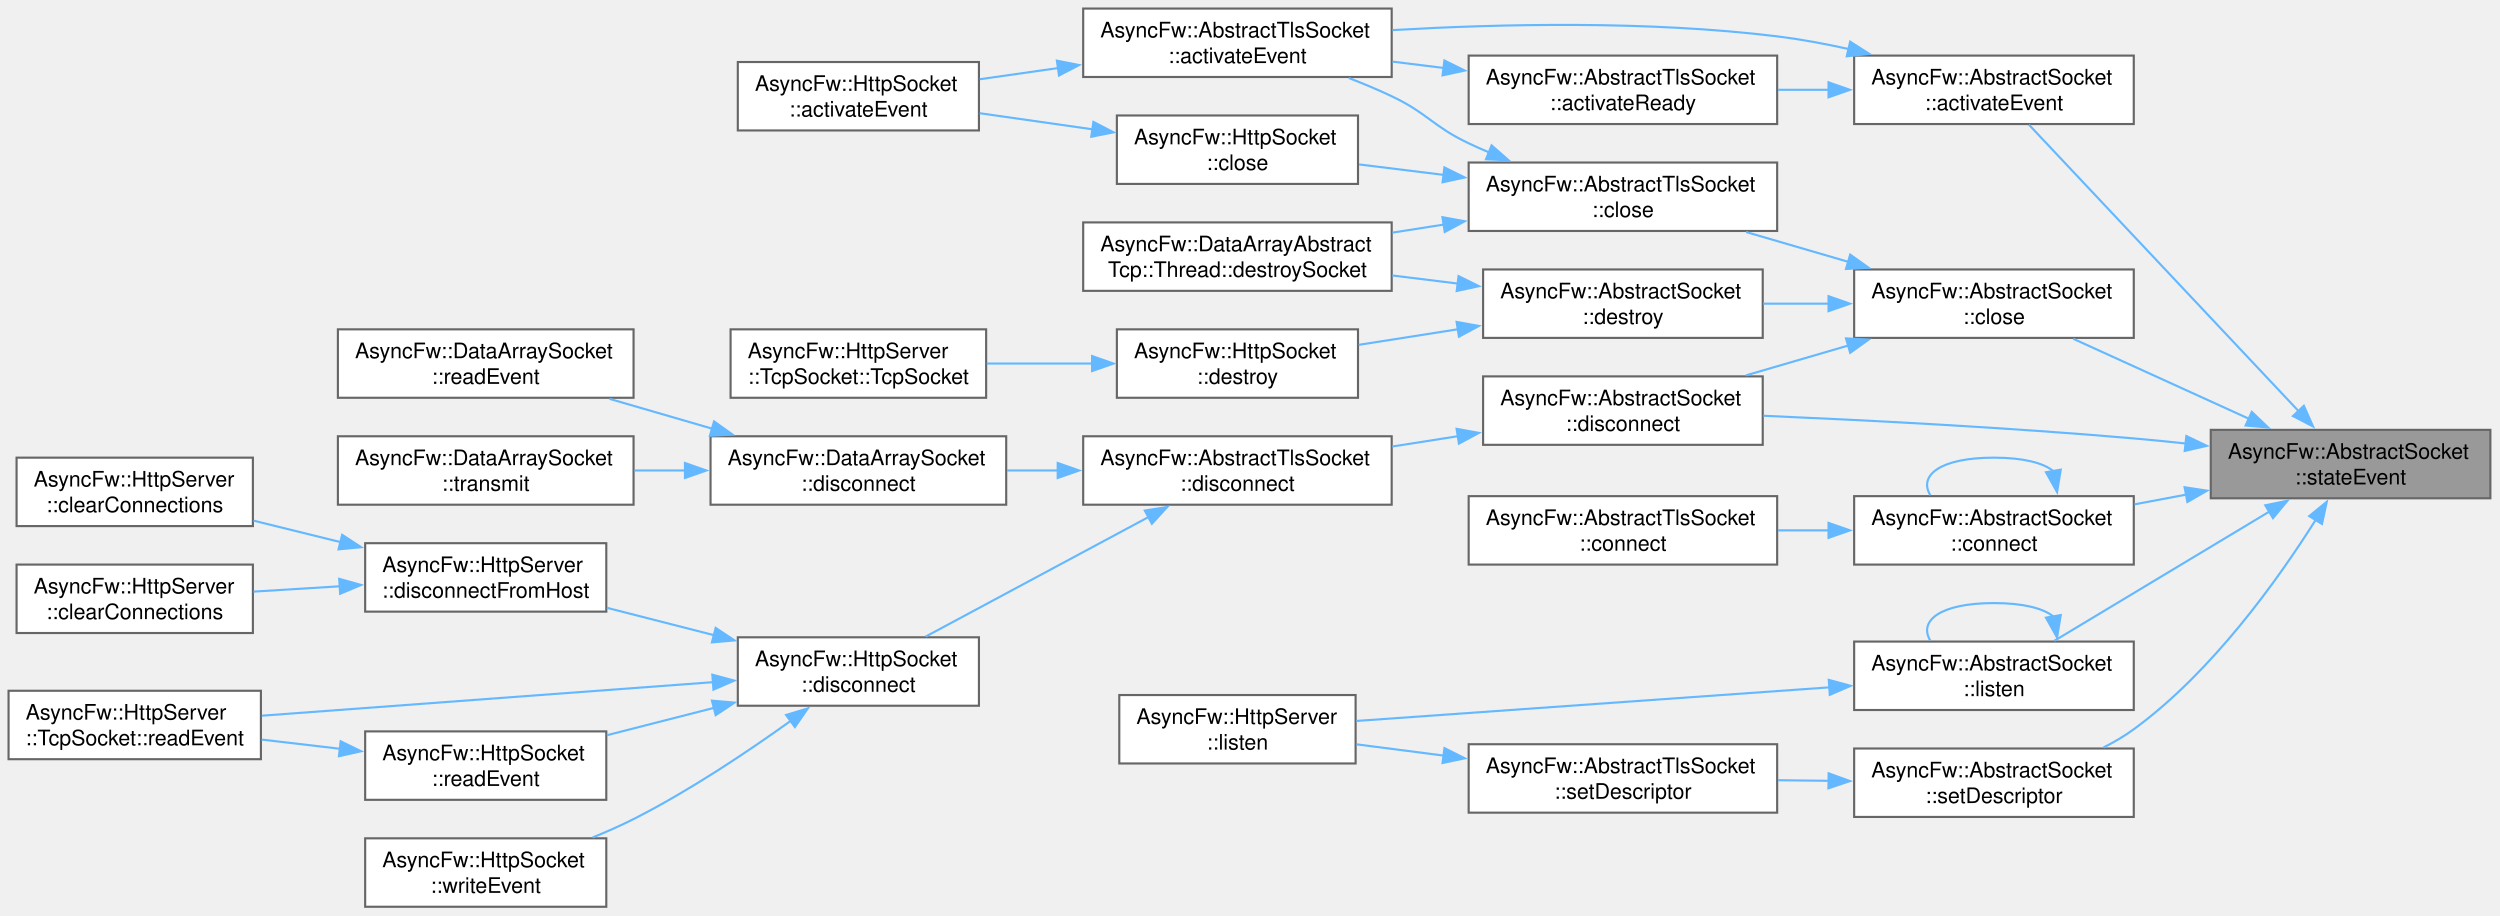
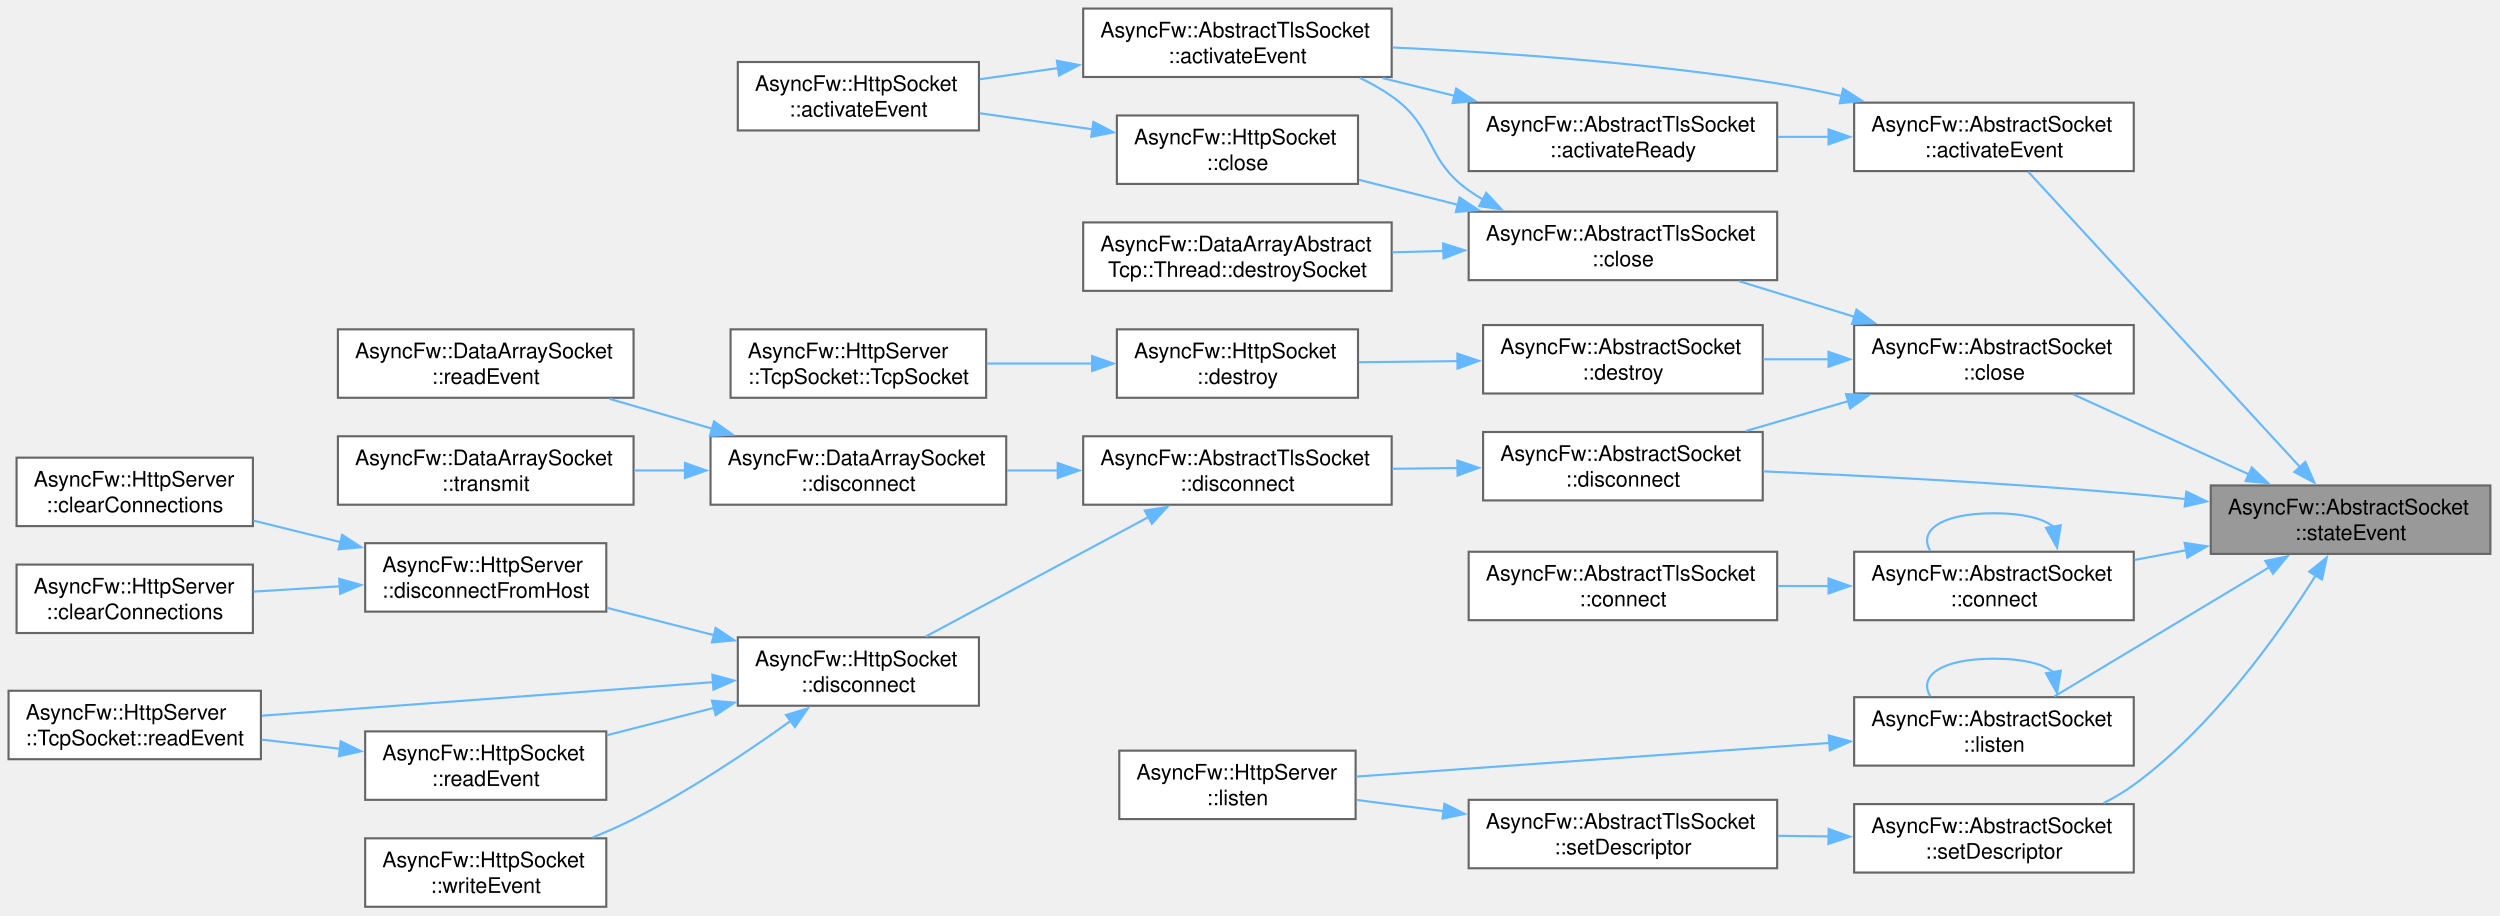
<svg xmlns="http://www.w3.org/2000/svg" xmlns:xlink="http://www.w3.org/1999/xlink" width="1169pt" height="428pt" viewBox="0.00 0.00 1169.00 428.00">
  <g id="graph0" class="graph" transform="scale(1 1) rotate(0) translate(4 424)">
    <g id="Node000001" class="node">
      <g id="a_Node000001">
        <a xlink:title="Called when the connection state changes.">
-           <polygon fill="#999999" stroke="#666666" points="1160.5,-223 1029.75,-223 1029.75,-191 1160.5,-191 1160.5,-223" />
-           <text xml:space="preserve" text-anchor="start" x="1037.75" y="-209.5" font-family="Helvetica,sans-Serif" font-size="10.00">AsyncFw::AbstractSocket</text>
-           <text xml:space="preserve" text-anchor="middle" x="1095.12" y="-197.5" font-family="Helvetica,sans-Serif" font-size="10.00">::stateEvent</text>
+           <polygon fill="#999999" stroke="#666666" points="1160.5,-197 1029.75,-197 1029.75,-165 1160.5,-165 1160.5,-197" />
+           <text xml:space="preserve" text-anchor="start" x="1037.75" y="-183.5" font-family="Helvetica,sans-Serif" font-size="10.00">AsyncFw::AbstractSocket</text>
+           <text xml:space="preserve" text-anchor="middle" x="1095.12" y="-171.5" font-family="Helvetica,sans-Serif" font-size="10.00">::stateEvent</text>
        </a>
      </g>
    </g>
    <g id="Node000002" class="node">
      <g id="a_Node000002">
        <a xlink:href="classAsyncFw_1_1AbstractSocket.html#aac7ad6c4f9815d9b8b0817d38864d06d" target="_top" xlink:title="Called when established connection.">
-           <polygon fill="white" stroke="#666666" points="993.75,-398 863,-398 863,-366 993.75,-366 993.75,-398" />
-           <text xml:space="preserve" text-anchor="start" x="871" y="-384.5" font-family="Helvetica,sans-Serif" font-size="10.00">AsyncFw::AbstractSocket</text>
-           <text xml:space="preserve" text-anchor="middle" x="928.38" y="-372.5" font-family="Helvetica,sans-Serif" font-size="10.00">::activateEvent</text>
+           <polygon fill="white" stroke="#666666" points="993.75,-376 863,-376 863,-344 993.75,-344 993.75,-376" />
+           <text xml:space="preserve" text-anchor="start" x="871" y="-362.5" font-family="Helvetica,sans-Serif" font-size="10.00">AsyncFw::AbstractSocket</text>
+           <text xml:space="preserve" text-anchor="middle" x="928.38" y="-350.5" font-family="Helvetica,sans-Serif" font-size="10.00">::activateEvent</text>
        </a>
      </g>
    </g>
    <g id="edge1_Node000001_Node000002" class="edge">
      <g id="a_edge1_Node000001_Node000002">
        <a xlink:title=" ">
-           <path fill="none" stroke="#63b8ff" d="M1070.99,-231.57C1036.81,-267.88 973.73,-334.88 944.71,-365.71" />
-           <polygon fill="#63b8ff" stroke="#63b8ff" points="1073.28,-234.25 1077.59,-224.57 1068.19,-229.45 1073.28,-234.25" />
+           <path fill="none" stroke="#63b8ff" d="M1071.61,-205.47C1037.44,-242.59 973.4,-312.16 944.37,-343.71" />
+           <polygon fill="#63b8ff" stroke="#63b8ff" points="1073.99,-208.04 1078.19,-198.31 1068.84,-203.3 1073.99,-208.04" />
        </a>
      </g>
    </g>
    <g id="Node000006" class="node">
      <g id="a_Node000006">
        <a xlink:href="classAsyncFw_1_1AbstractSocket.html#a77c0a9ea7c5061c406673bbe8b18d60d" target="_top" xlink:title="Closes the network connection and unsubscribes from thread polling events.">
-           <polygon fill="white" stroke="#666666" points="993.75,-298 863,-298 863,-266 993.75,-266 993.75,-298" />
-           <text xml:space="preserve" text-anchor="start" x="871" y="-284.5" font-family="Helvetica,sans-Serif" font-size="10.00">AsyncFw::AbstractSocket</text>
-           <text xml:space="preserve" text-anchor="middle" x="928.38" y="-272.5" font-family="Helvetica,sans-Serif" font-size="10.00">::close</text>
+           <polygon fill="white" stroke="#666666" points="993.75,-272 863,-272 863,-240 993.75,-240 993.75,-272" />
+           <text xml:space="preserve" text-anchor="start" x="871" y="-258.5" font-family="Helvetica,sans-Serif" font-size="10.00">AsyncFw::AbstractSocket</text>
+           <text xml:space="preserve" text-anchor="middle" x="928.38" y="-246.5" font-family="Helvetica,sans-Serif" font-size="10.00">::close</text>
        </a>
      </g>
    </g>
    <g id="edge6_Node000001_Node000006" class="edge">
      <g id="a_edge6_Node000001_Node000006">
        <a xlink:title=" ">
-           <path fill="none" stroke="#63b8ff" d="M1047.58,-228.19C1021.54,-240.04 989.57,-254.6 965.45,-265.58" />
-           <polygon fill="#63b8ff" stroke="#63b8ff" points="1048.94,-231.41 1056.59,-224.09 1046.04,-225.04 1048.94,-231.41" />
+           <path fill="none" stroke="#63b8ff" d="M1047.58,-202.19C1021.54,-214.04 989.57,-228.6 965.45,-239.58" />
+           <polygon fill="#63b8ff" stroke="#63b8ff" points="1048.94,-205.41 1056.59,-198.09 1046.04,-199.04 1048.94,-205.41" />
        </a>
      </g>
    </g>
    <g id="Node000013" class="node">
      <g id="a_Node000013">
        <a xlink:href="classAsyncFw_1_1AbstractSocket.html#a96c331ff22db7a34923c34f575075e6a" target="_top" xlink:title="Disconnects the socket from the remote host gracefully.">
-           <polygon fill="white" stroke="#666666" points="820.25,-248 689.5,-248 689.5,-216 820.25,-216 820.25,-248" />
-           <text xml:space="preserve" text-anchor="start" x="697.5" y="-234.5" font-family="Helvetica,sans-Serif" font-size="10.00">AsyncFw::AbstractSocket</text>
-           <text xml:space="preserve" text-anchor="middle" x="754.88" y="-222.5" font-family="Helvetica,sans-Serif" font-size="10.00">::disconnect</text>
-         </a>
-       </g>
-     </g>
-     <g id="edge32_Node000001_Node000013" class="edge">
-       <g id="a_edge32_Node000001_Node000013">
-         <a xlink:title=" ">
-           <path fill="none" stroke="#63b8ff" d="M1018.2,-216.6C1009.96,-217.49 1001.68,-218.31 993.75,-219 935.24,-224.09 868.45,-227.53 820.57,-229.59" />
-           <polygon fill="#63b8ff" stroke="#63b8ff" points="1018.34,-220.11 1027.89,-215.53 1017.57,-213.15 1018.34,-220.11" />
+           <polygon fill="white" stroke="#666666" points="820.25,-222 689.5,-222 689.5,-190 820.25,-190 820.25,-222" />
+           <text xml:space="preserve" text-anchor="start" x="697.5" y="-208.5" font-family="Helvetica,sans-Serif" font-size="10.00">AsyncFw::AbstractSocket</text>
+           <text xml:space="preserve" text-anchor="middle" x="754.88" y="-196.5" font-family="Helvetica,sans-Serif" font-size="10.00">::disconnect</text>
+         </a>
+       </g>
+     </g>
+     <g id="edge31_Node000001_Node000013" class="edge">
+       <g id="a_edge31_Node000001_Node000013">
+         <a xlink:title=" ">
+           <path fill="none" stroke="#63b8ff" d="M1018.2,-190.6C1009.96,-191.49 1001.68,-192.31 993.75,-193 935.24,-198.09 868.45,-201.53 820.57,-203.59" />
+           <polygon fill="#63b8ff" stroke="#63b8ff" points="1018.34,-194.11 1027.89,-189.53 1017.57,-187.15 1018.34,-194.11" />
        </a>
      </g>
    </g>
    <g id="Node000025" class="node">
      <g id="a_Node000025">
        <a xlink:href="classAsyncFw_1_1AbstractSocket.html#ac4b8765d203b4d4bc77d9d6e00d5dd85" target="_top" xlink:title="Initiates an asynchronous connection to a remote host.">
-           <polygon fill="white" stroke="#666666" points="993.75,-192 863,-192 863,-160 993.75,-160 993.75,-192" />
-           <text xml:space="preserve" text-anchor="start" x="871" y="-178.5" font-family="Helvetica,sans-Serif" font-size="10.00">AsyncFw::AbstractSocket</text>
-           <text xml:space="preserve" text-anchor="middle" x="928.38" y="-166.5" font-family="Helvetica,sans-Serif" font-size="10.00">::connect</text>
-         </a>
-       </g>
-     </g>
-     <g id="edge29_Node000001_Node000025" class="edge">
-       <g id="a_edge29_Node000001_Node000025">
-         <a xlink:title=" ">
-           <path fill="none" stroke="#63b8ff" d="M1018.19,-192.71C1010.14,-191.2 1002.01,-189.67 994.1,-188.18" />
-           <polygon fill="#63b8ff" stroke="#63b8ff" points="1017.52,-196.15 1028,-194.56 1018.82,-189.27 1017.52,-196.15" />
+           <polygon fill="white" stroke="#666666" points="993.75,-166 863,-166 863,-134 993.75,-134 993.75,-166" />
+           <text xml:space="preserve" text-anchor="start" x="871" y="-152.5" font-family="Helvetica,sans-Serif" font-size="10.00">AsyncFw::AbstractSocket</text>
+           <text xml:space="preserve" text-anchor="middle" x="928.38" y="-140.5" font-family="Helvetica,sans-Serif" font-size="10.00">::connect</text>
+         </a>
+       </g>
+     </g>
+     <g id="edge28_Node000001_Node000025" class="edge">
+       <g id="a_edge28_Node000001_Node000025">
+         <a xlink:title=" ">
+           <path fill="none" stroke="#63b8ff" d="M1018.19,-166.71C1010.14,-165.2 1002.01,-163.67 994.1,-162.18" />
+           <polygon fill="#63b8ff" stroke="#63b8ff" points="1017.52,-170.15 1028,-168.56 1018.82,-163.27 1017.52,-170.15" />
        </a>
      </g>
    </g>
    <g id="Node000027" class="node">
      <g id="a_Node000027">
        <a xlink:href="classAsyncFw_1_1AbstractSocket.html#a426c3b10de20344079571d6708f096ca" target="_top" xlink:title="Listen for incoming connections on address and port.">
-           <polygon fill="white" stroke="#666666" points="993.75,-124 863,-124 863,-92 993.75,-92 993.75,-124" />
-           <text xml:space="preserve" text-anchor="start" x="871" y="-110.5" font-family="Helvetica,sans-Serif" font-size="10.00">AsyncFw::AbstractSocket</text>
-           <text xml:space="preserve" text-anchor="middle" x="928.38" y="-98.5" font-family="Helvetica,sans-Serif" font-size="10.00">::listen</text>
-         </a>
-       </g>
-     </g>
-     <g id="edge33_Node000001_Node000027" class="edge">
-       <g id="a_edge33_Node000001_Node000027">
-         <a xlink:title=" ">
-           <path fill="none" stroke="#63b8ff" d="M1057.08,-184.74C1026.59,-166.42 984.06,-140.86 956.62,-124.37" />
-           <polygon fill="#63b8ff" stroke="#63b8ff" points="1055.25,-187.72 1065.62,-189.87 1058.85,-181.72 1055.25,-187.72" />
+           <polygon fill="white" stroke="#666666" points="993.75,-98 863,-98 863,-66 993.75,-66 993.75,-98" />
+           <text xml:space="preserve" text-anchor="start" x="871" y="-84.5" font-family="Helvetica,sans-Serif" font-size="10.00">AsyncFw::AbstractSocket</text>
+           <text xml:space="preserve" text-anchor="middle" x="928.38" y="-72.5" font-family="Helvetica,sans-Serif" font-size="10.00">::listen</text>
+         </a>
+       </g>
+     </g>
+     <g id="edge32_Node000001_Node000027" class="edge">
+       <g id="a_edge32_Node000001_Node000027">
+         <a xlink:title=" ">
+           <path fill="none" stroke="#63b8ff" d="M1057.08,-158.74C1026.59,-140.42 984.06,-114.86 956.62,-98.37" />
+           <polygon fill="#63b8ff" stroke="#63b8ff" points="1055.25,-161.72 1065.62,-163.87 1058.85,-155.72 1055.25,-161.72" />
        </a>
      </g>
    </g>
    <g id="Node000029" class="node">
      <g id="a_Node000029">
        <a xlink:href="classAsyncFw_1_1AbstractSocket.html#a0ffc2cb5dd293722a9336a528357f9c5" target="_top" xlink:title="Binds a raw native operating system socket file descriptor to this instance.">
-           <polygon fill="white" stroke="#666666" points="993.75,-74 863,-74 863,-42 993.75,-42 993.75,-74" />
-           <text xml:space="preserve" text-anchor="start" x="871" y="-60.5" font-family="Helvetica,sans-Serif" font-size="10.00">AsyncFw::AbstractSocket</text>
-           <text xml:space="preserve" text-anchor="middle" x="928.38" y="-48.5" font-family="Helvetica,sans-Serif" font-size="10.00">::setDescriptor</text>
-         </a>
-       </g>
-     </g>
-     <g id="edge36_Node000001_Node000029" class="edge">
-       <g id="a_edge36_Node000001_Node000029">
-         <a xlink:title=" ">
-           <path fill="none" stroke="#63b8ff" d="M1078.78,-180.86C1061.33,-153.16 1030.45,-109.78 993.75,-83 989.39,-79.82 984.58,-76.99 979.6,-74.47" />
-           <polygon fill="#63b8ff" stroke="#63b8ff" points="1075.79,-182.67 1084,-189.36 1081.75,-179 1075.79,-182.67" />
+           <polygon fill="white" stroke="#666666" points="993.75,-48 863,-48 863,-16 993.75,-16 993.75,-48" />
+           <text xml:space="preserve" text-anchor="start" x="871" y="-34.5" font-family="Helvetica,sans-Serif" font-size="10.00">AsyncFw::AbstractSocket</text>
+           <text xml:space="preserve" text-anchor="middle" x="928.38" y="-22.5" font-family="Helvetica,sans-Serif" font-size="10.00">::setDescriptor</text>
+         </a>
+       </g>
+     </g>
+     <g id="edge35_Node000001_Node000029" class="edge">
+       <g id="a_edge35_Node000001_Node000029">
+         <a xlink:title=" ">
+           <path fill="none" stroke="#63b8ff" d="M1078.78,-154.86C1061.33,-127.16 1030.45,-83.78 993.75,-57 989.39,-53.82 984.58,-50.99 979.6,-48.47" />
+           <polygon fill="#63b8ff" stroke="#63b8ff" points="1075.79,-156.67 1084,-163.36 1081.75,-153 1075.79,-156.67" />
        </a>
      </g>
    </g>
    <g id="Node000003" class="node">
      <g id="a_Node000003">
        <a xlink:href="classAsyncFw_1_1AbstractTlsSocket.html#a57ac6daff9926cf631abcd1e19073cc8" target="_top" xlink:title="Core internal event handler reacting to raw descriptor readiness signals.">
          <polygon fill="white" stroke="#666666" points="646.75,-420 502.5,-420 502.5,-388 646.75,-388 646.75,-420" />
          <text xml:space="preserve" text-anchor="start" x="510.5" y="-406.5" font-family="Helvetica,sans-Serif" font-size="10.00">AsyncFw::AbstractTlsSocket</text>
          <text xml:space="preserve" text-anchor="middle" x="574.62" y="-394.5" font-family="Helvetica,sans-Serif" font-size="10.00">::activateEvent</text>
        </a>
      </g>
    </g>
    <g id="edge2_Node000002_Node000003" class="edge">
      <g id="a_edge2_Node000002_Node000003">
        <a xlink:title=" ">
-           <path fill="none" stroke="#63b8ff" d="M860.58,-401.04C849.45,-403.51 837.96,-405.66 827,-407 766.68,-414.4 697.6,-412.86 647.15,-409.92" />
-           <polygon fill="#63b8ff" stroke="#63b8ff" points="861.14,-404.5 870.08,-398.81 859.55,-397.68 861.14,-404.5" />
+           <path fill="none" stroke="#63b8ff" d="M857.06,-379.1C847.03,-381.36 836.79,-383.42 827,-385 766.83,-394.7 697.74,-399.47 647.24,-401.8" />
+           <polygon fill="#63b8ff" stroke="#63b8ff" points="857.86,-382.51 866.8,-376.82 856.26,-375.69 857.86,-382.51" />
        </a>
      </g>
    </g>
    <g id="Node000005" class="node">
      <g id="a_Node000005">
        <a xlink:href="classAsyncFw_1_1AbstractTlsSocket.html#ad26bb910e65bb758bfed6448e1af7186" target="_top" xlink:title="Intermediate signal hub executed immediately when a secure cryptographic tunnel is fully established.">
-           <polygon fill="white" stroke="#666666" points="827,-398 682.75,-398 682.75,-366 827,-366 827,-398" />
-           <text xml:space="preserve" text-anchor="start" x="690.75" y="-384.5" font-family="Helvetica,sans-Serif" font-size="10.00">AsyncFw::AbstractTlsSocket</text>
-           <text xml:space="preserve" text-anchor="middle" x="754.88" y="-372.5" font-family="Helvetica,sans-Serif" font-size="10.00">::activateReady</text>
+           <polygon fill="white" stroke="#666666" points="827,-376 682.75,-376 682.75,-344 827,-344 827,-376" />
+           <text xml:space="preserve" text-anchor="start" x="690.75" y="-362.5" font-family="Helvetica,sans-Serif" font-size="10.00">AsyncFw::AbstractTlsSocket</text>
+           <text xml:space="preserve" text-anchor="middle" x="754.88" y="-350.5" font-family="Helvetica,sans-Serif" font-size="10.00">::activateReady</text>
        </a>
      </g>
    </g>
    <g id="edge4_Node000002_Node000005" class="edge">
      <g id="a_edge4_Node000002_Node000005">
        <a xlink:title=" ">
-           <path fill="none" stroke="#63b8ff" d="M851.1,-382C843.22,-382 835.23,-382 827.4,-382" />
-           <polygon fill="#63b8ff" stroke="#63b8ff" points="851.02,-385.5 861.02,-382 851.02,-378.5 851.02,-385.5" />
+           <path fill="none" stroke="#63b8ff" d="M851.1,-360C843.22,-360 835.23,-360 827.4,-360" />
+           <polygon fill="#63b8ff" stroke="#63b8ff" points="851.02,-363.5 861.02,-360 851.02,-356.5 851.02,-363.5" />
        </a>
      </g>
    </g>
    <g id="Node000004" class="node">
      <g id="a_Node000004">
        <a xlink:href="classAsyncFw_1_1HttpSocket.html#ad51bb1bf5880c3037c7ad70231c0767d" target="_top" xlink:title="Core internal event handler reacting to raw descriptor readiness signals.">
          <polygon fill="white" stroke="#666666" points="453.75,-395 341,-395 341,-363 453.75,-363 453.75,-395" />
          <text xml:space="preserve" text-anchor="start" x="349" y="-381.5" font-family="Helvetica,sans-Serif" font-size="10.00">AsyncFw::HttpSocket</text>
          <text xml:space="preserve" text-anchor="middle" x="397.38" y="-369.5" font-family="Helvetica,sans-Serif" font-size="10.00">::activateEvent</text>
        </a>
      </g>
    </g>
    <g id="edge3_Node000003_Node000004" class="edge">
      <g id="a_edge3_Node000003_Node000004">
        <a xlink:title=" ">
          <path fill="none" stroke="#63b8ff" d="M490.75,-392.18C478.33,-390.41 465.79,-388.62 454.12,-386.95" />
          <polygon fill="#63b8ff" stroke="#63b8ff" points="490.2,-395.63 500.59,-393.58 491.19,-388.7 490.2,-395.63" />
        </a>
      </g>
    </g>
    <g id="edge5_Node000005_Node000003" class="edge">
      <g id="a_edge5_Node000005_Node000003">
        <a xlink:title=" ">
-           <path fill="none" stroke="#63b8ff" d="M671.13,-392.21C663.11,-393.2 655.02,-394.2 647.12,-395.18" />
-           <polygon fill="#63b8ff" stroke="#63b8ff" points="671.4,-395.71 680.9,-391.01 670.55,-388.76 671.4,-395.71" />
+           <path fill="none" stroke="#63b8ff" d="M676.14,-379.19C664.92,-381.96 653.45,-384.79 642.47,-387.5" />
+           <polygon fill="#63b8ff" stroke="#63b8ff" points="676.91,-382.6 685.78,-376.81 675.23,-375.81 676.91,-382.6" />
        </a>
      </g>
    </g>
    <g id="Node000007" class="node">
      <g id="a_Node000007">
        <a xlink:href="classAsyncFw_1_1AbstractTlsSocket.html#a46dbd8e4895445214a4f46ee46433d6c" target="_top" xlink:title="Immediately releases OpenSSL session pointers and forcefully closes the system-level descriptor.">
-           <polygon fill="white" stroke="#666666" points="827,-348 682.75,-348 682.75,-316 827,-316 827,-348" />
-           <text xml:space="preserve" text-anchor="start" x="690.75" y="-334.5" font-family="Helvetica,sans-Serif" font-size="10.00">AsyncFw::AbstractTlsSocket</text>
-           <text xml:space="preserve" text-anchor="middle" x="754.88" y="-322.5" font-family="Helvetica,sans-Serif" font-size="10.00">::close</text>
+           <polygon fill="white" stroke="#666666" points="827,-325 682.75,-325 682.75,-293 827,-293 827,-325" />
+           <text xml:space="preserve" text-anchor="start" x="690.75" y="-311.5" font-family="Helvetica,sans-Serif" font-size="10.00">AsyncFw::AbstractTlsSocket</text>
+           <text xml:space="preserve" text-anchor="middle" x="754.88" y="-299.5" font-family="Helvetica,sans-Serif" font-size="10.00">::close</text>
        </a>
      </g>
    </g>
    <g id="edge7_Node000006_Node000007" class="edge">
      <g id="a_edge7_Node000006_Node000007">
        <a xlink:title=" ">
-           <path fill="none" stroke="#63b8ff" d="M860.41,-301.52C844.55,-306.15 827.79,-311.03 812.45,-315.51" />
-           <polygon fill="#63b8ff" stroke="#63b8ff" points="861.15,-304.95 869.77,-298.8 859.19,-298.23 861.15,-304.95" />
+           <path fill="none" stroke="#63b8ff" d="M863.17,-275.84C845.38,-281.34 826.26,-287.25 809.17,-292.53" />
+           <polygon fill="#63b8ff" stroke="#63b8ff" points="864.08,-279.22 872.61,-272.93 862.02,-272.53 864.08,-279.22" />
        </a>
      </g>
    </g>
    <g id="Node000010" class="node">
      <g id="a_Node000010">
        <a xlink:href="classAsyncFw_1_1AbstractSocket.html#a73a200f0008dbf9f820bdb2b8a0054cf" target="_top" xlink:title="Schedules the socket for deferred asynchronous destruction.">
-           <polygon fill="white" stroke="#666666" points="820.25,-298 689.5,-298 689.5,-266 820.25,-266 820.25,-298" />
-           <text xml:space="preserve" text-anchor="start" x="697.5" y="-284.5" font-family="Helvetica,sans-Serif" font-size="10.00">AsyncFw::AbstractSocket</text>
-           <text xml:space="preserve" text-anchor="middle" x="754.88" y="-272.5" font-family="Helvetica,sans-Serif" font-size="10.00">::destroy</text>
+           <polygon fill="white" stroke="#666666" points="820.25,-272 689.5,-272 689.5,-240 820.25,-240 820.25,-272" />
+           <text xml:space="preserve" text-anchor="start" x="697.5" y="-258.5" font-family="Helvetica,sans-Serif" font-size="10.00">AsyncFw::AbstractSocket</text>
+           <text xml:space="preserve" text-anchor="middle" x="754.88" y="-246.5" font-family="Helvetica,sans-Serif" font-size="10.00">::destroy</text>
        </a>
      </g>
    </g>
    <g id="edge12_Node000006_Node000010" class="edge">
      <g id="a_edge12_Node000006_Node000010">
        <a xlink:title=" ">
-           <path fill="none" stroke="#63b8ff" d="M851.12,-282C840.9,-282 830.51,-282 820.52,-282" />
-           <polygon fill="#63b8ff" stroke="#63b8ff" points="851.02,-285.5 861.02,-282 851.02,-278.5 851.02,-285.5" />
-         </a>
-       </g>
-     </g>
-     <g id="edge16_Node000006_Node000013" class="edge">
-       <g id="a_edge16_Node000006_Node000013">
-         <a xlink:title=" ">
-           <path fill="none" stroke="#63b8ff" d="M860.41,-262.48C844.55,-257.85 827.79,-252.97 812.45,-248.49" />
-           <polygon fill="#63b8ff" stroke="#63b8ff" points="859.19,-265.77 869.77,-265.2 861.15,-259.05 859.19,-265.77" />
+           <path fill="none" stroke="#63b8ff" d="M851.12,-256C840.9,-256 830.51,-256 820.52,-256" />
+           <polygon fill="#63b8ff" stroke="#63b8ff" points="851.02,-259.5 861.02,-256 851.02,-252.5 851.02,-259.5" />
+         </a>
+       </g>
+     </g>
+     <g id="edge15_Node000006_Node000013" class="edge">
+       <g id="a_edge15_Node000006_Node000013">
+         <a xlink:title=" ">
+           <path fill="none" stroke="#63b8ff" d="M860.41,-236.48C844.55,-231.85 827.79,-226.97 812.45,-222.49" />
+           <polygon fill="#63b8ff" stroke="#63b8ff" points="859.19,-239.77 869.77,-239.2 861.15,-233.05 859.19,-239.77" />
        </a>
      </g>
    </g>
    <g id="edge8_Node000007_Node000003" class="edge">
      <g id="a_edge8_Node000007_Node000003">
        <a xlink:title=" ">
-           <path fill="none" stroke="#63b8ff" d="M692.3,-352.72C689.05,-354.1 685.84,-355.53 682.75,-357 665.81,-365.04 663.69,-370.96 646.75,-379 640.37,-382.03 633.51,-384.9 626.67,-387.53" />
-           <polygon fill="#63b8ff" stroke="#63b8ff" points="693.47,-356.02 701.43,-349.04 690.85,-349.53 693.47,-356.02" />
+           <path fill="none" stroke="#63b8ff" d="M689.54,-330.61C687.19,-332 684.92,-333.46 682.75,-335 662.15,-349.64 667.44,-364.49 646.75,-379 642.14,-382.23 637.08,-385.08 631.83,-387.59" />
+           <polygon fill="#63b8ff" stroke="#63b8ff" points="690.95,-333.83 698.16,-326.07 687.68,-327.63 690.95,-333.83" />
        </a>
      </g>
    </g>
    <g id="Node000008" class="node">
      <g id="a_Node000008">
        <a xlink:href="classAsyncFw_1_1HttpSocket.html#a96932e5f6b5f84c4f204b0e6e4ef8472" target="_top" xlink:title="Immediately releases OpenSSL session pointers and forcefully closes the system-level descriptor.">
          <polygon fill="white" stroke="#666666" points="631,-370 518.25,-370 518.25,-338 631,-338 631,-370" />
          <text xml:space="preserve" text-anchor="start" x="526.25" y="-356.5" font-family="Helvetica,sans-Serif" font-size="10.00">AsyncFw::HttpSocket</text>
          <text xml:space="preserve" text-anchor="middle" x="574.62" y="-344.5" font-family="Helvetica,sans-Serif" font-size="10.00">::close</text>
        </a>
      </g>
    </g>
    <g id="edge9_Node000007_Node000008" class="edge">
      <g id="a_edge9_Node000007_Node000008">
        <a xlink:title=" ">
-           <path fill="none" stroke="#63b8ff" d="M671.18,-342.21C657.73,-343.87 644.08,-345.55 631.48,-347.11" />
-           <polygon fill="#63b8ff" stroke="#63b8ff" points="671.4,-345.71 680.9,-341.01 670.55,-338.76 671.4,-345.71" />
+           <path fill="none" stroke="#63b8ff" d="M677.6,-328.26C662.11,-332.17 646.08,-336.21 631.45,-339.91" />
+           <polygon fill="#63b8ff" stroke="#63b8ff" points="678.46,-331.65 687.3,-325.81 676.75,-324.86 678.46,-331.65" />
        </a>
      </g>
    </g>
    <g id="Node000009" class="node">
      <g id="a_Node000009">
        <a xlink:href="classAsyncFw_1_1DataArrayAbstractTcp_1_1Thread.html#ab6df6de1f9828a772e5968477ce5dffa" target="_top" xlink:title="Performs cleanup routines and safely removes a socket from the thread loop.">
          <polygon fill="white" stroke="#666666" points="646.75,-320 502.5,-320 502.5,-288 646.75,-288 646.75,-320" />
          <text xml:space="preserve" text-anchor="start" x="510.5" y="-306.5" font-family="Helvetica,sans-Serif" font-size="10.00">AsyncFw::DataArrayAbstract</text>
          <text xml:space="preserve" text-anchor="middle" x="574.62" y="-294.5" font-family="Helvetica,sans-Serif" font-size="10.00">Tcp::Thread::destroySocket</text>
        </a>
      </g>
    </g>
    <g id="edge11_Node000007_Node000009" class="edge">
      <g id="a_edge11_Node000007_Node000009">
        <a xlink:title=" ">
-           <path fill="none" stroke="#63b8ff" d="M671.13,-319C663.11,-317.74 655.02,-316.47 647.12,-315.23" />
-           <polygon fill="#63b8ff" stroke="#63b8ff" points="670.48,-322.44 680.91,-320.54 671.57,-315.53 670.48,-322.44" />
+           <path fill="none" stroke="#63b8ff" d="M671.13,-306.68C663.11,-306.45 655.02,-306.23 647.12,-306.01" />
+           <polygon fill="#63b8ff" stroke="#63b8ff" points="670.79,-310.17 680.89,-306.95 670.99,-303.17 670.79,-310.17" />
        </a>
      </g>
    </g>
    <g id="edge10_Node000008_Node000004" class="edge">
      <g id="a_edge10_Node000008_Node000004">
        <a xlink:title=" ">
          <path fill="none" stroke="#63b8ff" d="M506.92,-363.52C489.48,-366 470.86,-368.66 454.07,-371.06" />
          <polygon fill="#63b8ff" stroke="#63b8ff" points="507.27,-367 516.68,-362.12 506.28,-360.07 507.27,-367" />
-         </a>
-       </g>
-     </g>
-     <g id="edge15_Node000010_Node000009" class="edge">
-       <g id="a_edge15_Node000010_Node000009">
-         <a xlink:title=" ">
-           <path fill="none" stroke="#63b8ff" d="M677.68,-291.4C667.52,-292.66 657.13,-293.94 647.06,-295.18" />
-           <polygon fill="#63b8ff" stroke="#63b8ff" points="678.02,-294.89 687.52,-290.19 677.16,-287.94 678.02,-294.89" />
        </a>
      </g>
    </g>
    <g id="Node000011" class="node">
      <g id="a_Node000011">
        <a xlink:href="classAsyncFw_1_1HttpSocket.html#a8268467d3581a4d393e9ccd288de32ff" target="_top" xlink:title="Schedules the socket for deferred asynchronous destruction.">
          <polygon fill="white" stroke="#666666" points="631,-270 518.25,-270 518.25,-238 631,-238 631,-270" />
          <text xml:space="preserve" text-anchor="start" x="526.25" y="-256.5" font-family="Helvetica,sans-Serif" font-size="10.00">AsyncFw::HttpSocket</text>
          <text xml:space="preserve" text-anchor="middle" x="574.62" y="-244.5" font-family="Helvetica,sans-Serif" font-size="10.00">::destroy</text>
        </a>
      </g>
    </g>
    <g id="edge13_Node000010_Node000011" class="edge">
      <g id="a_edge13_Node000010_Node000011">
        <a xlink:title=" ">
-           <path fill="none" stroke="#63b8ff" d="M677.78,-270.05C662.18,-267.6 646.04,-265.06 631.32,-262.75" />
-           <polygon fill="#63b8ff" stroke="#63b8ff" points="677.1,-273.48 687.52,-271.58 678.19,-266.57 677.1,-273.48" />
+           <path fill="none" stroke="#63b8ff" d="M677.78,-255.15C662.18,-254.97 646.04,-254.79 631.32,-254.62" />
+           <polygon fill="#63b8ff" stroke="#63b8ff" points="677.47,-258.64 687.5,-255.26 677.54,-251.64 677.47,-258.64" />
        </a>
      </g>
    </g>
    <g id="Node000012" class="node">
      <g id="a_Node000012">
        <a xlink:href="classAsyncFw_1_1HttpServer_1_1TcpSocket.html#a41557b69e30e25b97cbdda210afb7657" target="_top" xlink:title="Constructs a new TcpSocket associated with the parent server.">
          <polygon fill="white" stroke="#666666" points="457.12,-270 337.62,-270 337.62,-238 457.12,-238 457.12,-270" />
          <text xml:space="preserve" text-anchor="start" x="345.62" y="-256.5" font-family="Helvetica,sans-Serif" font-size="10.00">AsyncFw::HttpServer</text>
          <text xml:space="preserve" text-anchor="middle" x="397.38" y="-244.5" font-family="Helvetica,sans-Serif" font-size="10.00">::TcpSocket::TcpSocket</text>
        </a>
      </g>
    </g>
    <g id="edge14_Node000011_Node000012" class="edge">
      <g id="a_edge14_Node000011_Node000012">
        <a xlink:title=" ">
          <path fill="none" stroke="#63b8ff" d="M507.06,-254C490.73,-254 473.35,-254 457.4,-254" />
          <polygon fill="#63b8ff" stroke="#63b8ff" points="506.66,-257.5 516.66,-254 506.66,-250.5 506.66,-257.5" />
        </a>
      </g>
    </g>
    <g id="Node000014" class="node">
      <g id="a_Node000014">
        <a xlink:href="classAsyncFw_1_1AbstractTlsSocket.html#af52f94f709ab74eace61da79cbd8af7d" target="_top" xlink:title="Shuts down the active TLS session gracefully via SSL_shutdown() before terminating the network pipe.">
          <polygon fill="white" stroke="#666666" points="646.75,-220 502.5,-220 502.5,-188 646.75,-188 646.75,-220" />
          <text xml:space="preserve" text-anchor="start" x="510.5" y="-206.5" font-family="Helvetica,sans-Serif" font-size="10.00">AsyncFw::AbstractTlsSocket</text>
          <text xml:space="preserve" text-anchor="middle" x="574.62" y="-194.5" font-family="Helvetica,sans-Serif" font-size="10.00">::disconnect</text>
        </a>
      </g>
    </g>
-     <g id="edge17_Node000013_Node000014" class="edge">
-       <g id="a_edge17_Node000013_Node000014">
-         <a xlink:title=" ">
-           <path fill="none" stroke="#63b8ff" d="M677.68,-220.03C667.52,-218.43 657.13,-216.8 647.06,-215.22" />
-           <polygon fill="#63b8ff" stroke="#63b8ff" points="677.1,-223.48 687.52,-221.58 678.19,-216.57 677.1,-223.48" />
+     <g id="edge16_Node000013_Node000014" class="edge">
+       <g id="a_edge16_Node000013_Node000014">
+         <a xlink:title=" ">
+           <path fill="none" stroke="#63b8ff" d="M677.68,-205.15C667.52,-205.03 657.13,-204.91 647.06,-204.8" />
+           <polygon fill="#63b8ff" stroke="#63b8ff" points="677.47,-208.64 687.5,-205.26 677.54,-201.64 677.47,-208.64" />
        </a>
      </g>
    </g>
    <g id="Node000015" class="node">
      <g id="a_Node000015">
        <a xlink:href="classAsyncFw_1_1DataArraySocket.html#a9942cbf100e7898ba95c8fb92e059ae8" target="_top" xlink:title="Disconnects the socket from the remote peer.">
          <polygon fill="white" stroke="#666666" points="466.5,-220 328.25,-220 328.25,-188 466.5,-188 466.5,-220" />
          <text xml:space="preserve" text-anchor="start" x="336.25" y="-206.5" font-family="Helvetica,sans-Serif" font-size="10.00">AsyncFw::DataArraySocket</text>
          <text xml:space="preserve" text-anchor="middle" x="397.38" y="-194.5" font-family="Helvetica,sans-Serif" font-size="10.00">::disconnect</text>
        </a>
      </g>
    </g>
-     <g id="edge18_Node000014_Node000015" class="edge">
-       <g id="a_edge18_Node000014_Node000015">
+     <g id="edge17_Node000014_Node000015" class="edge">
+       <g id="a_edge17_Node000014_Node000015">
        <a xlink:title=" ">
          <path fill="none" stroke="#63b8ff" d="M490.81,-204C482.79,-204 474.71,-204 466.85,-204" />
          <polygon fill="#63b8ff" stroke="#63b8ff" points="490.58,-207.5 500.58,-204 490.58,-200.5 490.58,-207.5" />
        </a>
      </g>
    </g>
    <g id="Node000018" class="node">
      <g id="a_Node000018">
        <a xlink:href="classAsyncFw_1_1HttpSocket.html#a33dadd18584b3b2b76a02dffa0a831fb" target="_top" xlink:title="Shuts down the active TLS session gracefully via SSL_shutdown() before terminating the network pipe.">
          <polygon fill="white" stroke="#666666" points="453.75,-126 341,-126 341,-94 453.75,-94 453.75,-126" />
          <text xml:space="preserve" text-anchor="start" x="349" y="-112.5" font-family="Helvetica,sans-Serif" font-size="10.00">AsyncFw::HttpSocket</text>
          <text xml:space="preserve" text-anchor="middle" x="397.38" y="-100.5" font-family="Helvetica,sans-Serif" font-size="10.00">::disconnect</text>
        </a>
      </g>
    </g>
-     <g id="edge21_Node000014_Node000018" class="edge">
-       <g id="a_edge21_Node000014_Node000018">
+     <g id="edge20_Node000014_Node000018" class="edge">
+       <g id="a_edge20_Node000014_Node000018">
        <a xlink:title=" ">
          <path fill="none" stroke="#63b8ff" d="M533.22,-182.33C501.41,-165.27 457.76,-141.85 428.84,-126.34" />
          <polygon fill="#63b8ff" stroke="#63b8ff" points="531.3,-185.27 541.76,-186.91 534.61,-179.1 531.3,-185.27" />
        </a>
      </g>
    </g>
    <g id="Node000016" class="node">
      <g id="a_Node000016">
        <a xlink:href="classAsyncFw_1_1DataArraySocket.html#a1a1f3404abcb93af27de1d7bc0a958b1" target="_top" xlink:title="Called when there is data to read.">
          <polygon fill="white" stroke="#666666" points="292.25,-270 154,-270 154,-238 292.25,-238 292.25,-270" />
          <text xml:space="preserve" text-anchor="start" x="162" y="-256.5" font-family="Helvetica,sans-Serif" font-size="10.00">AsyncFw::DataArraySocket</text>
          <text xml:space="preserve" text-anchor="middle" x="223.12" y="-244.5" font-family="Helvetica,sans-Serif" font-size="10.00">::readEvent</text>
        </a>
      </g>
    </g>
-     <g id="edge19_Node000015_Node000016" class="edge">
-       <g id="a_edge19_Node000015_Node000016">
+     <g id="edge18_Node000015_Node000016" class="edge">
+       <g id="a_edge18_Node000015_Node000016">
        <a xlink:title=" ">
          <path fill="none" stroke="#63b8ff" d="M329.12,-223.52C313.19,-228.15 296.36,-233.03 280.95,-237.51" />
          <polygon fill="#63b8ff" stroke="#63b8ff" points="329.89,-226.94 338.52,-220.79 327.94,-220.22 329.89,-226.94" />
        </a>
      </g>
    </g>
    <g id="Node000017" class="node">
      <g id="a_Node000017">
        <a xlink:href="classAsyncFw_1_1DataArraySocket.html#ac7366a53ca9c5c43bc3c6bb88b539d53" target="_top" xlink:title="Asynchronously transmits a data array through the socket.">
          <polygon fill="white" stroke="#666666" points="292.25,-220 154,-220 154,-188 292.25,-188 292.25,-220" />
          <text xml:space="preserve" text-anchor="start" x="162" y="-206.5" font-family="Helvetica,sans-Serif" font-size="10.00">AsyncFw::DataArraySocket</text>
          <text xml:space="preserve" text-anchor="middle" x="223.12" y="-194.5" font-family="Helvetica,sans-Serif" font-size="10.00">::transmit</text>
        </a>
      </g>
    </g>
-     <g id="edge20_Node000015_Node000017" class="edge">
-       <g id="a_edge20_Node000015_Node000017">
+     <g id="edge19_Node000015_Node000017" class="edge">
+       <g id="a_edge19_Node000015_Node000017">
        <a xlink:title=" ">
          <path fill="none" stroke="#63b8ff" d="M316.33,-204C308.45,-204 300.5,-204 292.74,-204" />
          <polygon fill="#63b8ff" stroke="#63b8ff" points="316.29,-207.5 326.29,-204 316.29,-200.5 316.29,-207.5" />
        </a>
      </g>
    </g>
    <g id="Node000019" class="node">
      <g id="a_Node000019">
        <a xlink:href="classAsyncFw_1_1HttpServer.html#ad7dae50cc3787112980fa7075a60f811" target="_top" xlink:title="Disconnects a specific client socket and clears it from the internally managed pool.">
          <polygon fill="white" stroke="#666666" points="279.5,-170 166.75,-170 166.75,-138 279.5,-138 279.5,-170" />
          <text xml:space="preserve" text-anchor="start" x="174.75" y="-156.5" font-family="Helvetica,sans-Serif" font-size="10.00">AsyncFw::HttpServer</text>
          <text xml:space="preserve" text-anchor="middle" x="223.12" y="-144.5" font-family="Helvetica,sans-Serif" font-size="10.00">::disconnectFromHost</text>
        </a>
      </g>
    </g>
-     <g id="edge22_Node000018_Node000019" class="edge">
-       <g id="a_edge22_Node000018_Node000019">
+     <g id="edge21_Node000018_Node000019" class="edge">
+       <g id="a_edge21_Node000018_Node000019">
        <a xlink:title=" ">
          <path fill="none" stroke="#63b8ff" d="M330.17,-126.91C313.53,-131.16 295.83,-135.68 279.77,-139.79" />
          <polygon fill="#63b8ff" stroke="#63b8ff" points="330.64,-130.4 339.46,-124.54 328.9,-123.62 330.64,-130.4" />
        </a>
      </g>
    </g>
    <g id="Node000022" class="node">
      <g id="a_Node000022">
        <a xlink:href="classAsyncFw_1_1HttpServer_1_1TcpSocket.html#abb44001861ba7b24633b54ae90c2896c" target="_top" xlink:title="Triggered when new raw data is available in the socket for reading.   Overrides the base behavior to ...">
          <polygon fill="white" stroke="#666666" points="118,-101 0,-101 0,-69 118,-69 118,-101" />
          <text xml:space="preserve" text-anchor="start" x="8" y="-87.5" font-family="Helvetica,sans-Serif" font-size="10.00">AsyncFw::HttpServer</text>
          <text xml:space="preserve" text-anchor="middle" x="59" y="-75.5" font-family="Helvetica,sans-Serif" font-size="10.00">::TcpSocket::readEvent</text>
        </a>
      </g>
    </g>
-     <g id="edge25_Node000018_Node000022" class="edge">
-       <g id="a_edge25_Node000018_Node000022">
+     <g id="edge24_Node000018_Node000022" class="edge">
+       <g id="a_edge24_Node000018_Node000022">
        <a xlink:title=" ">
          <path fill="none" stroke="#63b8ff" d="M329.67,-105.04C268.02,-100.46 177.32,-93.72 118.45,-89.34" />
          <polygon fill="#63b8ff" stroke="#63b8ff" points="329.09,-108.51 339.32,-105.76 329.61,-101.53 329.09,-108.51" />
        </a>
      </g>
    </g>
    <g id="Node000023" class="node">
      <g id="a_Node000023">
        <a xlink:href="classAsyncFw_1_1HttpSocket.html#a7163448458d68f433dbdb214a6175be3" target="_top" xlink:title="Called when there is data to read.">
          <polygon fill="white" stroke="#666666" points="279.5,-82 166.75,-82 166.75,-50 279.5,-50 279.5,-82" />
          <text xml:space="preserve" text-anchor="start" x="174.75" y="-68.5" font-family="Helvetica,sans-Serif" font-size="10.00">AsyncFw::HttpSocket</text>
          <text xml:space="preserve" text-anchor="middle" x="223.12" y="-56.5" font-family="Helvetica,sans-Serif" font-size="10.00">::readEvent</text>
        </a>
      </g>
    </g>
-     <g id="edge26_Node000018_Node000023" class="edge">
-       <g id="a_edge26_Node000018_Node000023">
+     <g id="edge25_Node000018_Node000023" class="edge">
+       <g id="a_edge25_Node000018_Node000023">
        <a xlink:title=" ">
          <path fill="none" stroke="#63b8ff" d="M330.17,-93.09C313.53,-88.84 295.83,-84.32 279.77,-80.21" />
          <polygon fill="#63b8ff" stroke="#63b8ff" points="328.9,-96.38 339.46,-95.46 330.64,-89.6 328.9,-96.38" />
        </a>
      </g>
    </g>
    <g id="Node000024" class="node">
      <g id="a_Node000024">
        <a xlink:href="classAsyncFw_1_1HttpSocket.html#ac276bcd3a5e86289eb37ea7fd062559b" target="_top" xlink:title="Called when writing to the socket is possible.">
          <polygon fill="white" stroke="#666666" points="279.5,-32 166.75,-32 166.75,0 279.5,0 279.5,-32" />
          <text xml:space="preserve" text-anchor="start" x="174.75" y="-18.5" font-family="Helvetica,sans-Serif" font-size="10.00">AsyncFw::HttpSocket</text>
          <text xml:space="preserve" text-anchor="middle" x="223.12" y="-6.5" font-family="Helvetica,sans-Serif" font-size="10.00">::writeEvent</text>
        </a>
      </g>
    </g>
-     <g id="edge28_Node000018_Node000024" class="edge">
-       <g id="a_edge28_Node000018_Node000024">
+     <g id="edge27_Node000018_Node000024" class="edge">
+       <g id="a_edge27_Node000018_Node000024">
        <a xlink:title=" ">
          <path fill="none" stroke="#63b8ff" d="M365.66,-86.88C345.52,-72.43 318.19,-54.13 292.25,-41 286.18,-37.93 279.64,-35.04 273.1,-32.39" />
          <polygon fill="#63b8ff" stroke="#63b8ff" points="363.57,-89.69 373.72,-92.74 367.69,-84.03 363.57,-89.69" />
        </a>
      </g>
    </g>
    <g id="Node000020" class="node">
      <g id="a_Node000020">
        <a xlink:href="classAsyncFw_1_1HttpServer.html#ad3761260dfd18899afc22c6f4bc0c556" target="_top" xlink:title="Forcefully terminates all active socket connections currently retained by the server.">
          <polygon fill="white" stroke="#666666" points="114.25,-210 3.75,-210 3.75,-178 114.25,-178 114.25,-210" />
          <text xml:space="preserve" text-anchor="start" x="11.75" y="-196.5" font-family="Helvetica,sans-Serif" font-size="10.00">AsyncFw::HttpServer</text>
          <text xml:space="preserve" text-anchor="middle" x="59" y="-184.5" font-family="Helvetica,sans-Serif" font-size="10.00">::clearConnections</text>
        </a>
      </g>
    </g>
-     <g id="edge23_Node000019_Node000020" class="edge">
-       <g id="a_edge23_Node000019_Node000020">
+     <g id="edge22_Node000019_Node000020" class="edge">
+       <g id="a_edge22_Node000019_Node000020">
        <a xlink:title=" ">
          <path fill="none" stroke="#63b8ff" d="M155.54,-170.43C141.9,-173.79 127.69,-177.3 114.53,-180.55" />
          <polygon fill="#63b8ff" stroke="#63b8ff" points="155.99,-173.92 164.86,-168.13 154.31,-167.13 155.99,-173.92" />
        </a>
      </g>
    </g>
    <g id="Node000021" class="node">
      <g id="a_Node000021">
        <a xlink:href="classAsyncFw_1_1HttpServer.html#ab3eeb1643d4482345afcd9f971c020ac" target="_top" xlink:title="Explicitly severs connections with active sockets holding custom user metadata matching data.">
          <polygon fill="white" stroke="#666666" points="114.25,-160 3.75,-160 3.75,-128 114.25,-128 114.25,-160" />
          <text xml:space="preserve" text-anchor="start" x="11.75" y="-146.5" font-family="Helvetica,sans-Serif" font-size="10.00">AsyncFw::HttpServer</text>
          <text xml:space="preserve" text-anchor="middle" x="59" y="-134.5" font-family="Helvetica,sans-Serif" font-size="10.00">::clearConnections</text>
        </a>
      </g>
    </g>
-     <g id="edge24_Node000019_Node000021" class="edge">
-       <g id="a_edge24_Node000019_Node000021">
+     <g id="edge23_Node000019_Node000021" class="edge">
+       <g id="a_edge23_Node000019_Node000021">
        <a xlink:title=" ">
          <path fill="none" stroke="#63b8ff" d="M155.14,-149.87C141.62,-149.03 127.56,-148.17 114.53,-147.36" />
          <polygon fill="#63b8ff" stroke="#63b8ff" points="154.62,-153.34 164.82,-150.47 155.05,-146.36 154.62,-153.34" />
        </a>
      </g>
    </g>
-     <g id="edge27_Node000023_Node000022" class="edge">
-       <g id="a_edge27_Node000023_Node000022">
+     <g id="edge26_Node000023_Node000022" class="edge">
+       <g id="a_edge26_Node000023_Node000022">
        <a xlink:title=" ">
          <path fill="none" stroke="#63b8ff" d="M155.25,-73.84C143.02,-75.27 130.34,-76.76 118.38,-78.16" />
          <polygon fill="#63b8ff" stroke="#63b8ff" points="155.3,-77.36 164.83,-72.71 154.49,-70.4 155.3,-77.36" />
        </a>
      </g>
    </g>
-     <g id="edge30_Node000025_Node000025" class="edge">
-       <g id="a_edge30_Node000025_Node000025">
-         <a xlink:title=" ">
-           <path fill="none" stroke="#63b8ff" d="M956.16,-203.71C951.53,-207.48 942.27,-210 928.38,-210 902.97,-210 893.05,-201.58 898.61,-192.44" />
-           <polygon fill="#63b8ff" stroke="#63b8ff" points="959.6,-204.39 957.88,-193.93 952.7,-203.18 959.6,-204.39" />
+     <g id="edge29_Node000025_Node000025" class="edge">
+       <g id="a_edge29_Node000025_Node000025">
+         <a xlink:title=" ">
+           <path fill="none" stroke="#63b8ff" d="M956.16,-177.71C951.53,-181.48 942.27,-184 928.38,-184 902.97,-184 893.05,-175.58 898.61,-166.44" />
+           <polygon fill="#63b8ff" stroke="#63b8ff" points="959.6,-178.39 957.88,-167.93 952.7,-177.18 959.6,-178.39" />
        </a>
      </g>
    </g>
    <g id="Node000026" class="node">
      <g id="a_Node000026">
        <a xlink:href="classAsyncFw_1_1AbstractTlsSocket.html#a2d9c3d5d540b82fb516f5c56def48a02" target="_top" xlink:title="Initiates an outbound client TCP connection, automatically determining the TLS role.">
-           <polygon fill="white" stroke="#666666" points="827,-192 682.75,-192 682.75,-160 827,-160 827,-192" />
-           <text xml:space="preserve" text-anchor="start" x="690.75" y="-178.5" font-family="Helvetica,sans-Serif" font-size="10.00">AsyncFw::AbstractTlsSocket</text>
-           <text xml:space="preserve" text-anchor="middle" x="754.88" y="-166.5" font-family="Helvetica,sans-Serif" font-size="10.00">::connect</text>
-         </a>
-       </g>
-     </g>
-     <g id="edge31_Node000025_Node000026" class="edge">
-       <g id="a_edge31_Node000025_Node000026">
-         <a xlink:title=" ">
-           <path fill="none" stroke="#63b8ff" d="M851.1,-176C843.22,-176 835.23,-176 827.4,-176" />
-           <polygon fill="#63b8ff" stroke="#63b8ff" points="851.02,-179.5 861.02,-176 851.02,-172.5 851.02,-179.5" />
-         </a>
-       </g>
-     </g>
-     <g id="edge34_Node000027_Node000027" class="edge">
-       <g id="a_edge34_Node000027_Node000027">
-         <a xlink:title=" ">
-           <path fill="none" stroke="#63b8ff" d="M956.16,-135.71C951.53,-139.48 942.27,-142 928.38,-142 902.97,-142 893.05,-133.58 898.61,-124.44" />
-           <polygon fill="#63b8ff" stroke="#63b8ff" points="959.6,-136.39 957.88,-125.93 952.7,-135.18 959.6,-136.39" />
+           <polygon fill="white" stroke="#666666" points="827,-166 682.75,-166 682.75,-134 827,-134 827,-166" />
+           <text xml:space="preserve" text-anchor="start" x="690.75" y="-152.5" font-family="Helvetica,sans-Serif" font-size="10.00">AsyncFw::AbstractTlsSocket</text>
+           <text xml:space="preserve" text-anchor="middle" x="754.88" y="-140.5" font-family="Helvetica,sans-Serif" font-size="10.00">::connect</text>
+         </a>
+       </g>
+     </g>
+     <g id="edge30_Node000025_Node000026" class="edge">
+       <g id="a_edge30_Node000025_Node000026">
+         <a xlink:title=" ">
+           <path fill="none" stroke="#63b8ff" d="M851.1,-150C843.22,-150 835.23,-150 827.4,-150" />
+           <polygon fill="#63b8ff" stroke="#63b8ff" points="851.02,-153.5 861.02,-150 851.02,-146.5 851.02,-153.5" />
+         </a>
+       </g>
+     </g>
+     <g id="edge33_Node000027_Node000027" class="edge">
+       <g id="a_edge33_Node000027_Node000027">
+         <a xlink:title=" ">
+           <path fill="none" stroke="#63b8ff" d="M956.16,-109.71C951.53,-113.48 942.27,-116 928.38,-116 902.97,-116 893.05,-107.58 898.61,-98.44" />
+           <polygon fill="#63b8ff" stroke="#63b8ff" points="959.6,-110.39 957.88,-99.93 952.7,-109.18 959.6,-110.39" />
        </a>
      </g>
    </g>
    <g id="Node000028" class="node">
      <g id="a_Node000028">
        <a xlink:href="classAsyncFw_1_1HttpServer.html#aa1ce738d4f20186506c1c4f4290a8a3d" target="_top" xlink:title="Binds to all available interfaces (0.0.0.0) and starts listening for incoming traffic on a specific T...">
-           <polygon fill="white" stroke="#666666" points="629.88,-99 519.38,-99 519.38,-67 629.88,-67 629.88,-99" />
-           <text xml:space="preserve" text-anchor="start" x="527.38" y="-85.5" font-family="Helvetica,sans-Serif" font-size="10.00">AsyncFw::HttpServer</text>
-           <text xml:space="preserve" text-anchor="middle" x="574.62" y="-73.5" font-family="Helvetica,sans-Serif" font-size="10.00">::listen</text>
-         </a>
-       </g>
-     </g>
-     <g id="edge35_Node000027_Node000028" class="edge">
-       <g id="a_edge35_Node000027_Node000028">
-         <a xlink:title=" ">
-           <path fill="none" stroke="#63b8ff" d="M851.6,-102.61C784.96,-97.88 689.6,-91.1 630.21,-86.88" />
-           <polygon fill="#63b8ff" stroke="#63b8ff" points="851.13,-106.09 861.35,-103.31 851.62,-99.11 851.13,-106.09" />
+           <polygon fill="white" stroke="#666666" points="629.88,-73 519.38,-73 519.38,-41 629.88,-41 629.88,-73" />
+           <text xml:space="preserve" text-anchor="start" x="527.38" y="-59.5" font-family="Helvetica,sans-Serif" font-size="10.00">AsyncFw::HttpServer</text>
+           <text xml:space="preserve" text-anchor="middle" x="574.62" y="-47.5" font-family="Helvetica,sans-Serif" font-size="10.00">::listen</text>
+         </a>
+       </g>
+     </g>
+     <g id="edge34_Node000027_Node000028" class="edge">
+       <g id="a_edge34_Node000027_Node000028">
+         <a xlink:title=" ">
+           <path fill="none" stroke="#63b8ff" d="M851.6,-76.61C784.96,-71.88 689.6,-65.1 630.21,-60.88" />
+           <polygon fill="#63b8ff" stroke="#63b8ff" points="851.13,-80.09 861.35,-77.31 851.62,-73.11 851.13,-80.09" />
        </a>
      </g>
    </g>
    <g id="Node000030" class="node">
      <g id="a_Node000030">
        <a xlink:href="classAsyncFw_1_1AbstractTlsSocket.html#a89721fd68ed3de138aa6167dd98ec5fa" target="_top" xlink:title="Binds a raw native operating system socket descriptor to this managed context.">
-           <polygon fill="white" stroke="#666666" points="827,-76 682.75,-76 682.75,-44 827,-44 827,-76" />
-           <text xml:space="preserve" text-anchor="start" x="690.75" y="-62.5" font-family="Helvetica,sans-Serif" font-size="10.00">AsyncFw::AbstractTlsSocket</text>
-           <text xml:space="preserve" text-anchor="middle" x="754.88" y="-50.5" font-family="Helvetica,sans-Serif" font-size="10.00">::setDescriptor</text>
-         </a>
-       </g>
-     </g>
-     <g id="edge37_Node000029_Node000030" class="edge">
-       <g id="a_edge37_Node000029_Node000030">
-         <a xlink:title=" ">
-           <path fill="none" stroke="#63b8ff" d="M851.1,-58.89C843.22,-58.98 835.23,-59.07 827.4,-59.17" />
-           <polygon fill="#63b8ff" stroke="#63b8ff" points="851.07,-62.39 861.02,-58.77 850.98,-55.39 851.07,-62.39" />
-         </a>
-       </g>
-     </g>
-     <g id="edge38_Node000030_Node000028" class="edge">
-       <g id="a_edge38_Node000030_Node000028">
-         <a xlink:title=" ">
-           <path fill="none" stroke="#63b8ff" d="M671.33,-70.65C657.44,-72.44 643.33,-74.26 630.37,-75.94" />
-           <polygon fill="#63b8ff" stroke="#63b8ff" points="671.43,-74.17 680.9,-69.42 670.53,-67.22 671.43,-74.17" />
+           <polygon fill="white" stroke="#666666" points="827,-50 682.75,-50 682.75,-18 827,-18 827,-50" />
+           <text xml:space="preserve" text-anchor="start" x="690.75" y="-36.5" font-family="Helvetica,sans-Serif" font-size="10.00">AsyncFw::AbstractTlsSocket</text>
+           <text xml:space="preserve" text-anchor="middle" x="754.88" y="-24.5" font-family="Helvetica,sans-Serif" font-size="10.00">::setDescriptor</text>
+         </a>
+       </g>
+     </g>
+     <g id="edge36_Node000029_Node000030" class="edge">
+       <g id="a_edge36_Node000029_Node000030">
+         <a xlink:title=" ">
+           <path fill="none" stroke="#63b8ff" d="M851.1,-32.89C843.22,-32.98 835.23,-33.07 827.4,-33.17" />
+           <polygon fill="#63b8ff" stroke="#63b8ff" points="851.07,-36.39 861.02,-32.77 850.98,-29.39 851.07,-36.39" />
+         </a>
+       </g>
+     </g>
+     <g id="edge37_Node000030_Node000028" class="edge">
+       <g id="a_edge37_Node000030_Node000028">
+         <a xlink:title=" ">
+           <path fill="none" stroke="#63b8ff" d="M671.33,-44.65C657.44,-46.44 643.33,-48.26 630.37,-49.94" />
+           <polygon fill="#63b8ff" stroke="#63b8ff" points="671.43,-48.17 680.9,-43.42 670.53,-41.22 671.43,-48.17" />
        </a>
      </g>
    </g>
  </g>
</svg>
